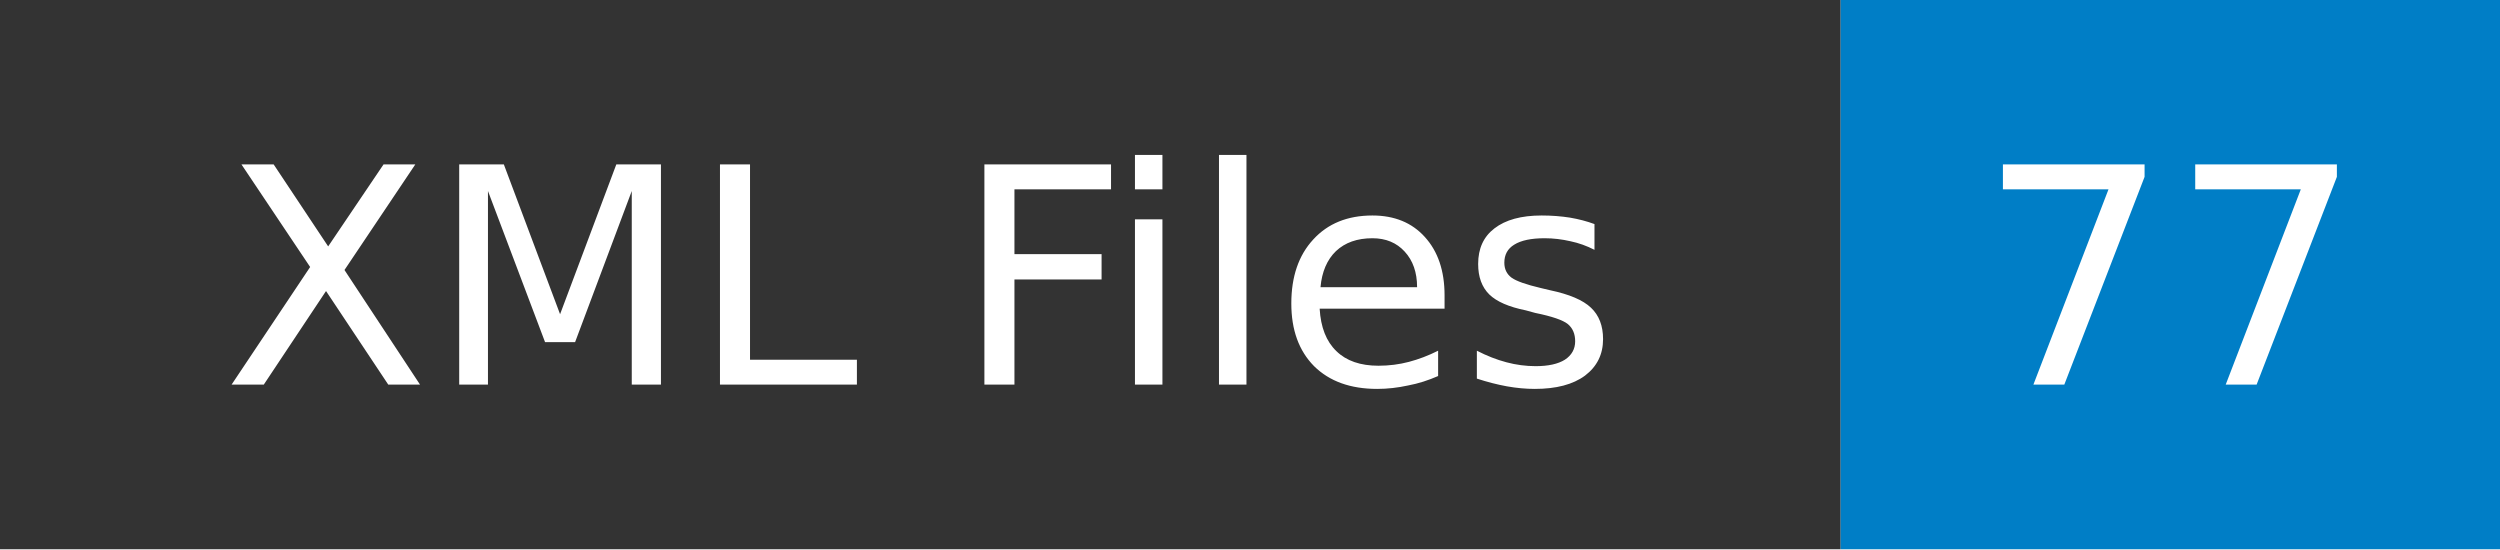
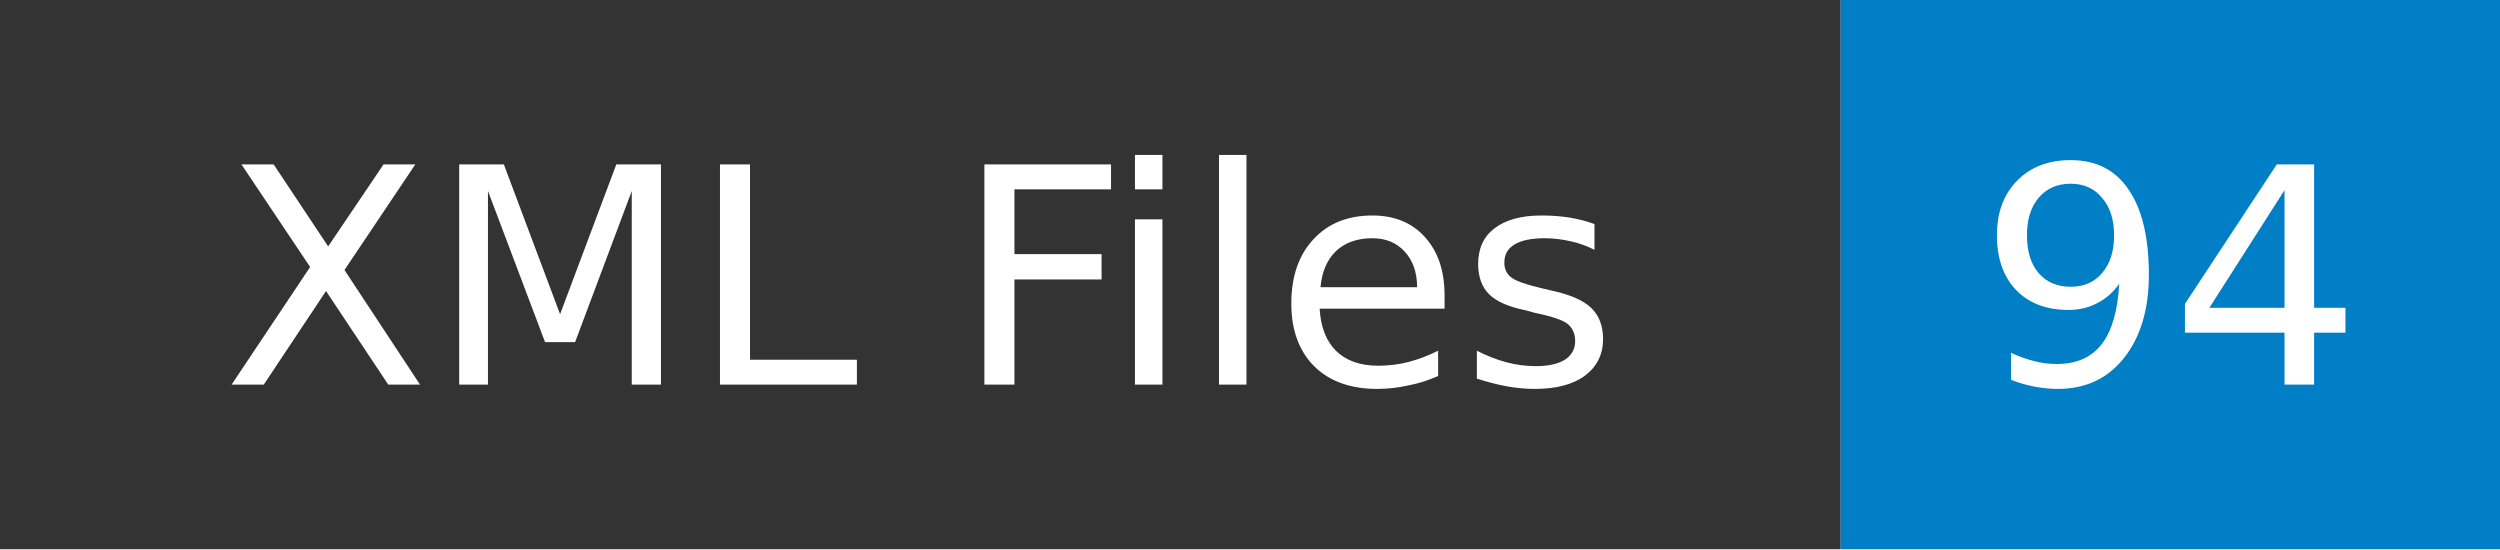
- <svg xmlns="http://www.w3.org/2000/svg" width="91" height="20" role="img" aria-label="XML Files: 77">
+ <svg xmlns="http://www.w3.org/2000/svg" width="91" height="20" role="img" aria-label="XML Files: 94">
  <mask id="anybadge_1">
    <rect width="91" height="20" fill="#fff" />
  </mask>
  <g mask="url(#anybadge_1)">
    <path fill="#333" d="M0 0h67v20H0z" />
    <path fill="#007ec6" d="M67 0h24v20H67z" />
  </g>
  <g fill="#fff" text-anchor="middle" font-family="DejaVu Sans,Verdana,Geneva,sans-serif" font-size="11">
    <text x="33.5" y="14">XML Files</text>
  </g>
  <g fill="#fff" text-anchor="middle" font-family="DejaVu Sans,Verdana,Geneva,sans-serif" font-size="11">
-     <text x="79.0" y="14">77</text>
+     <text x="79.0" y="14">94</text>
  </g>
</svg>
